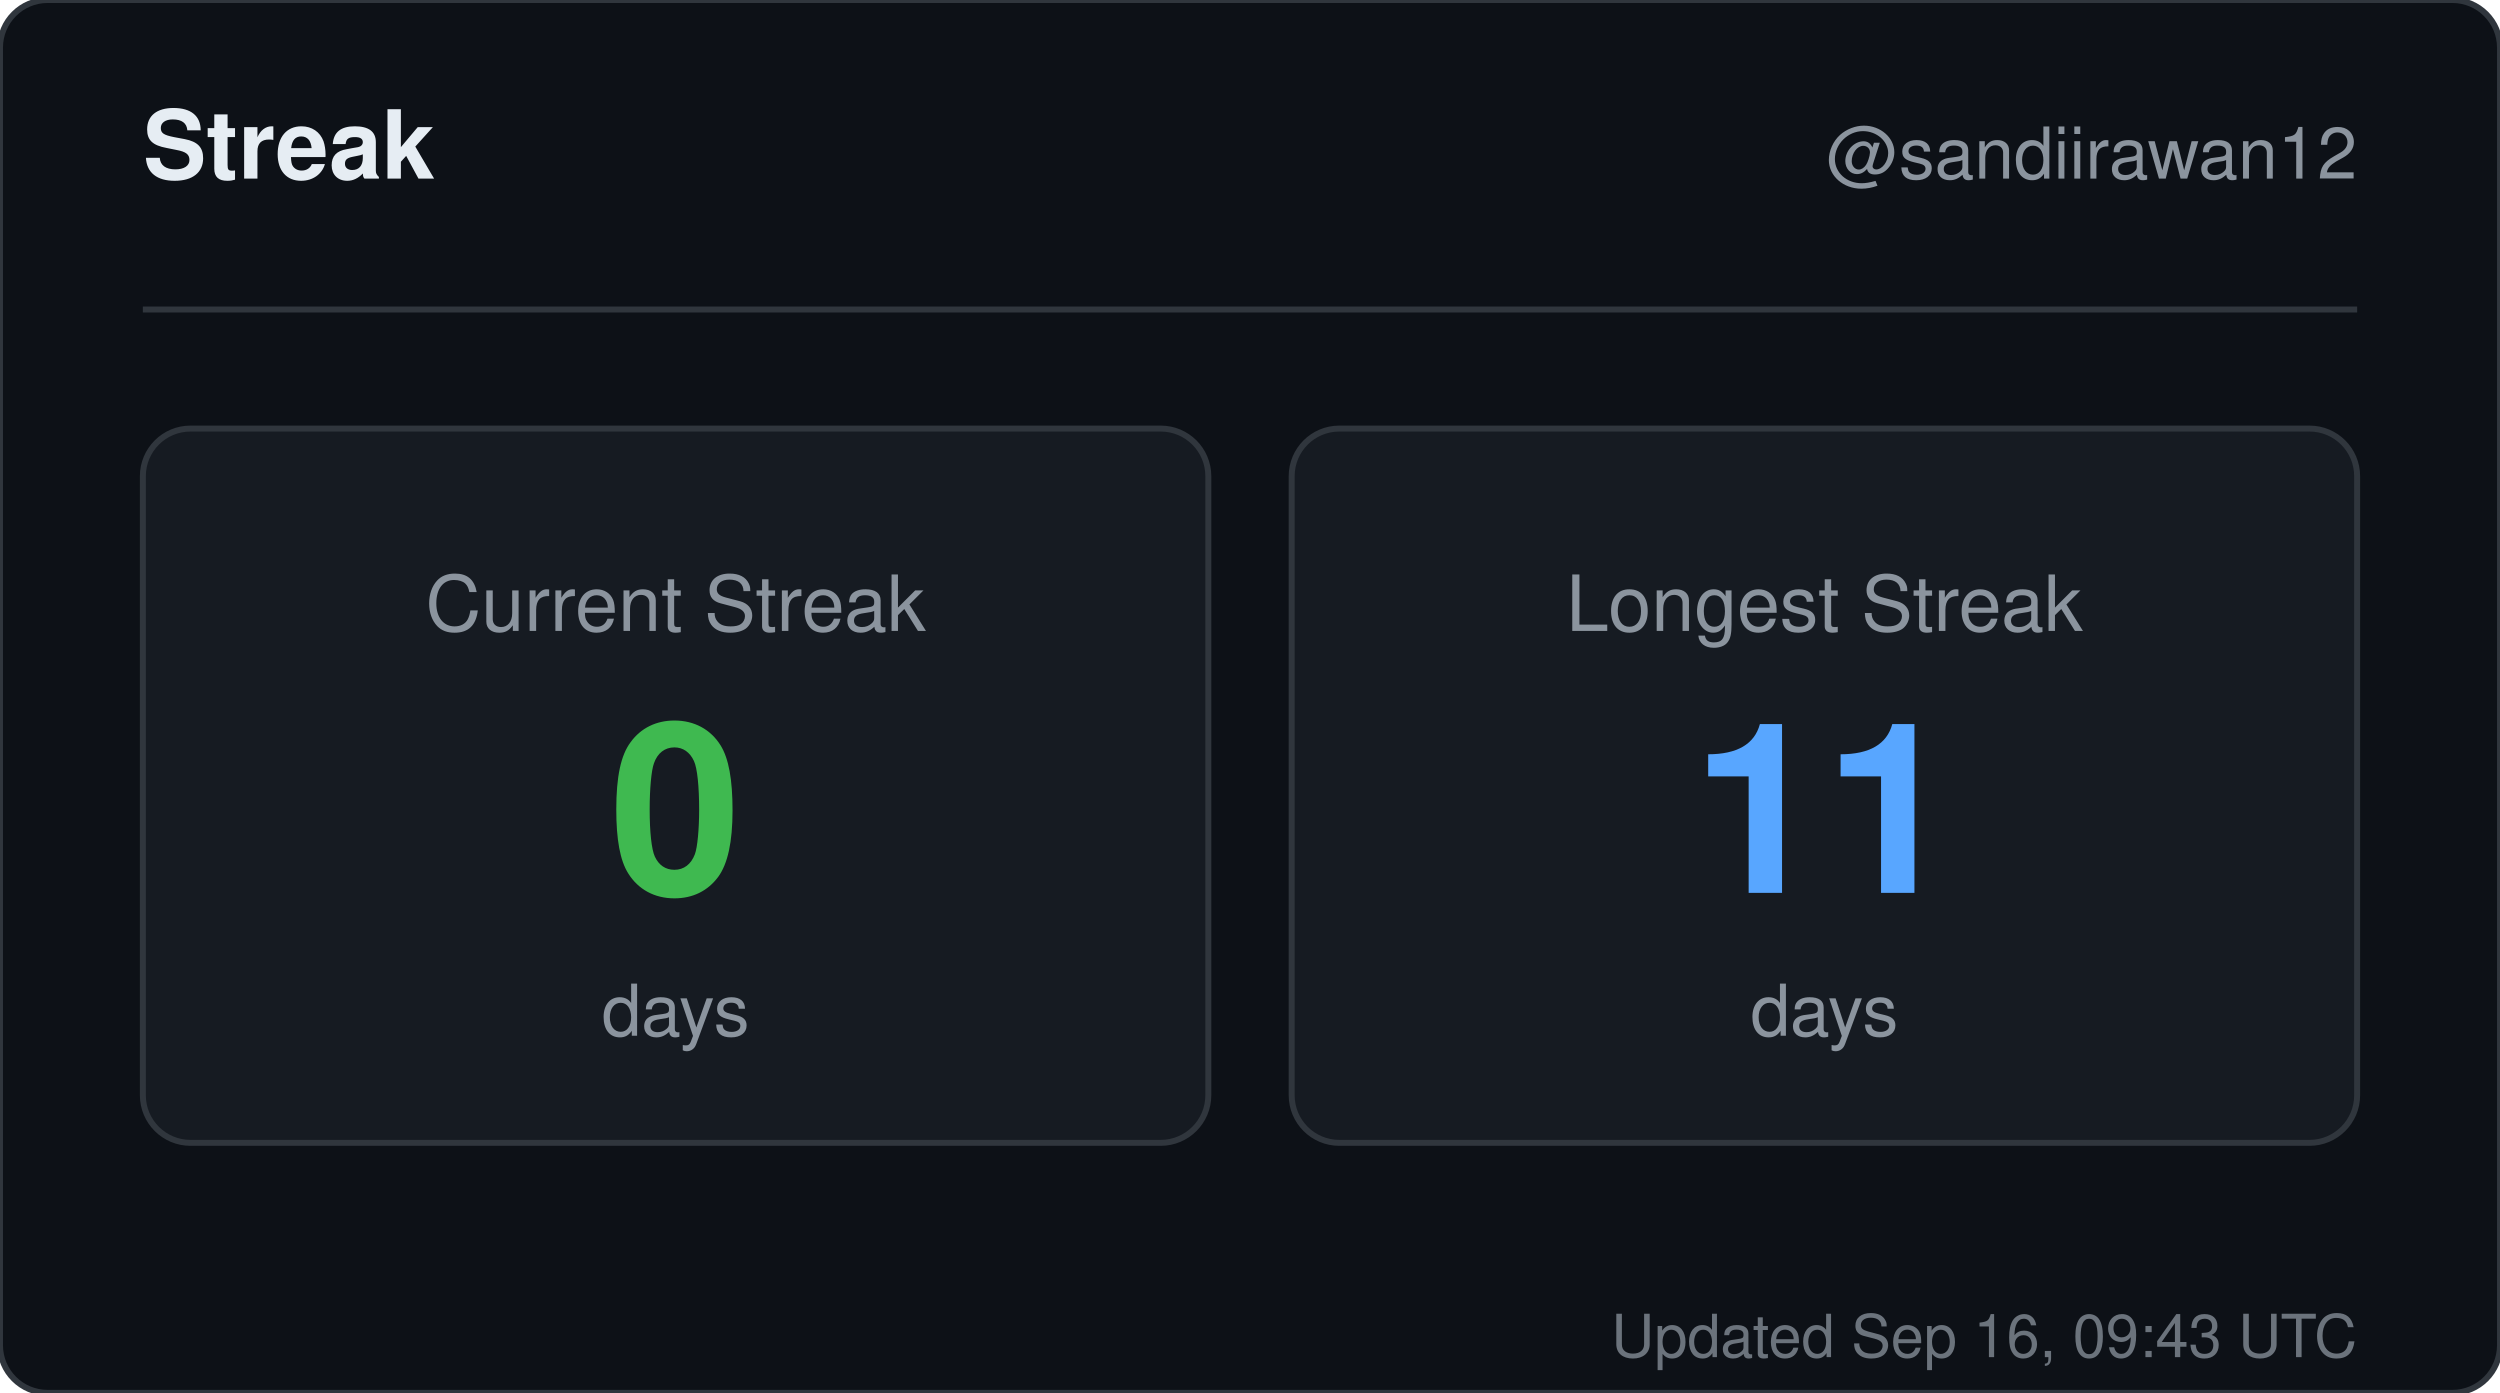
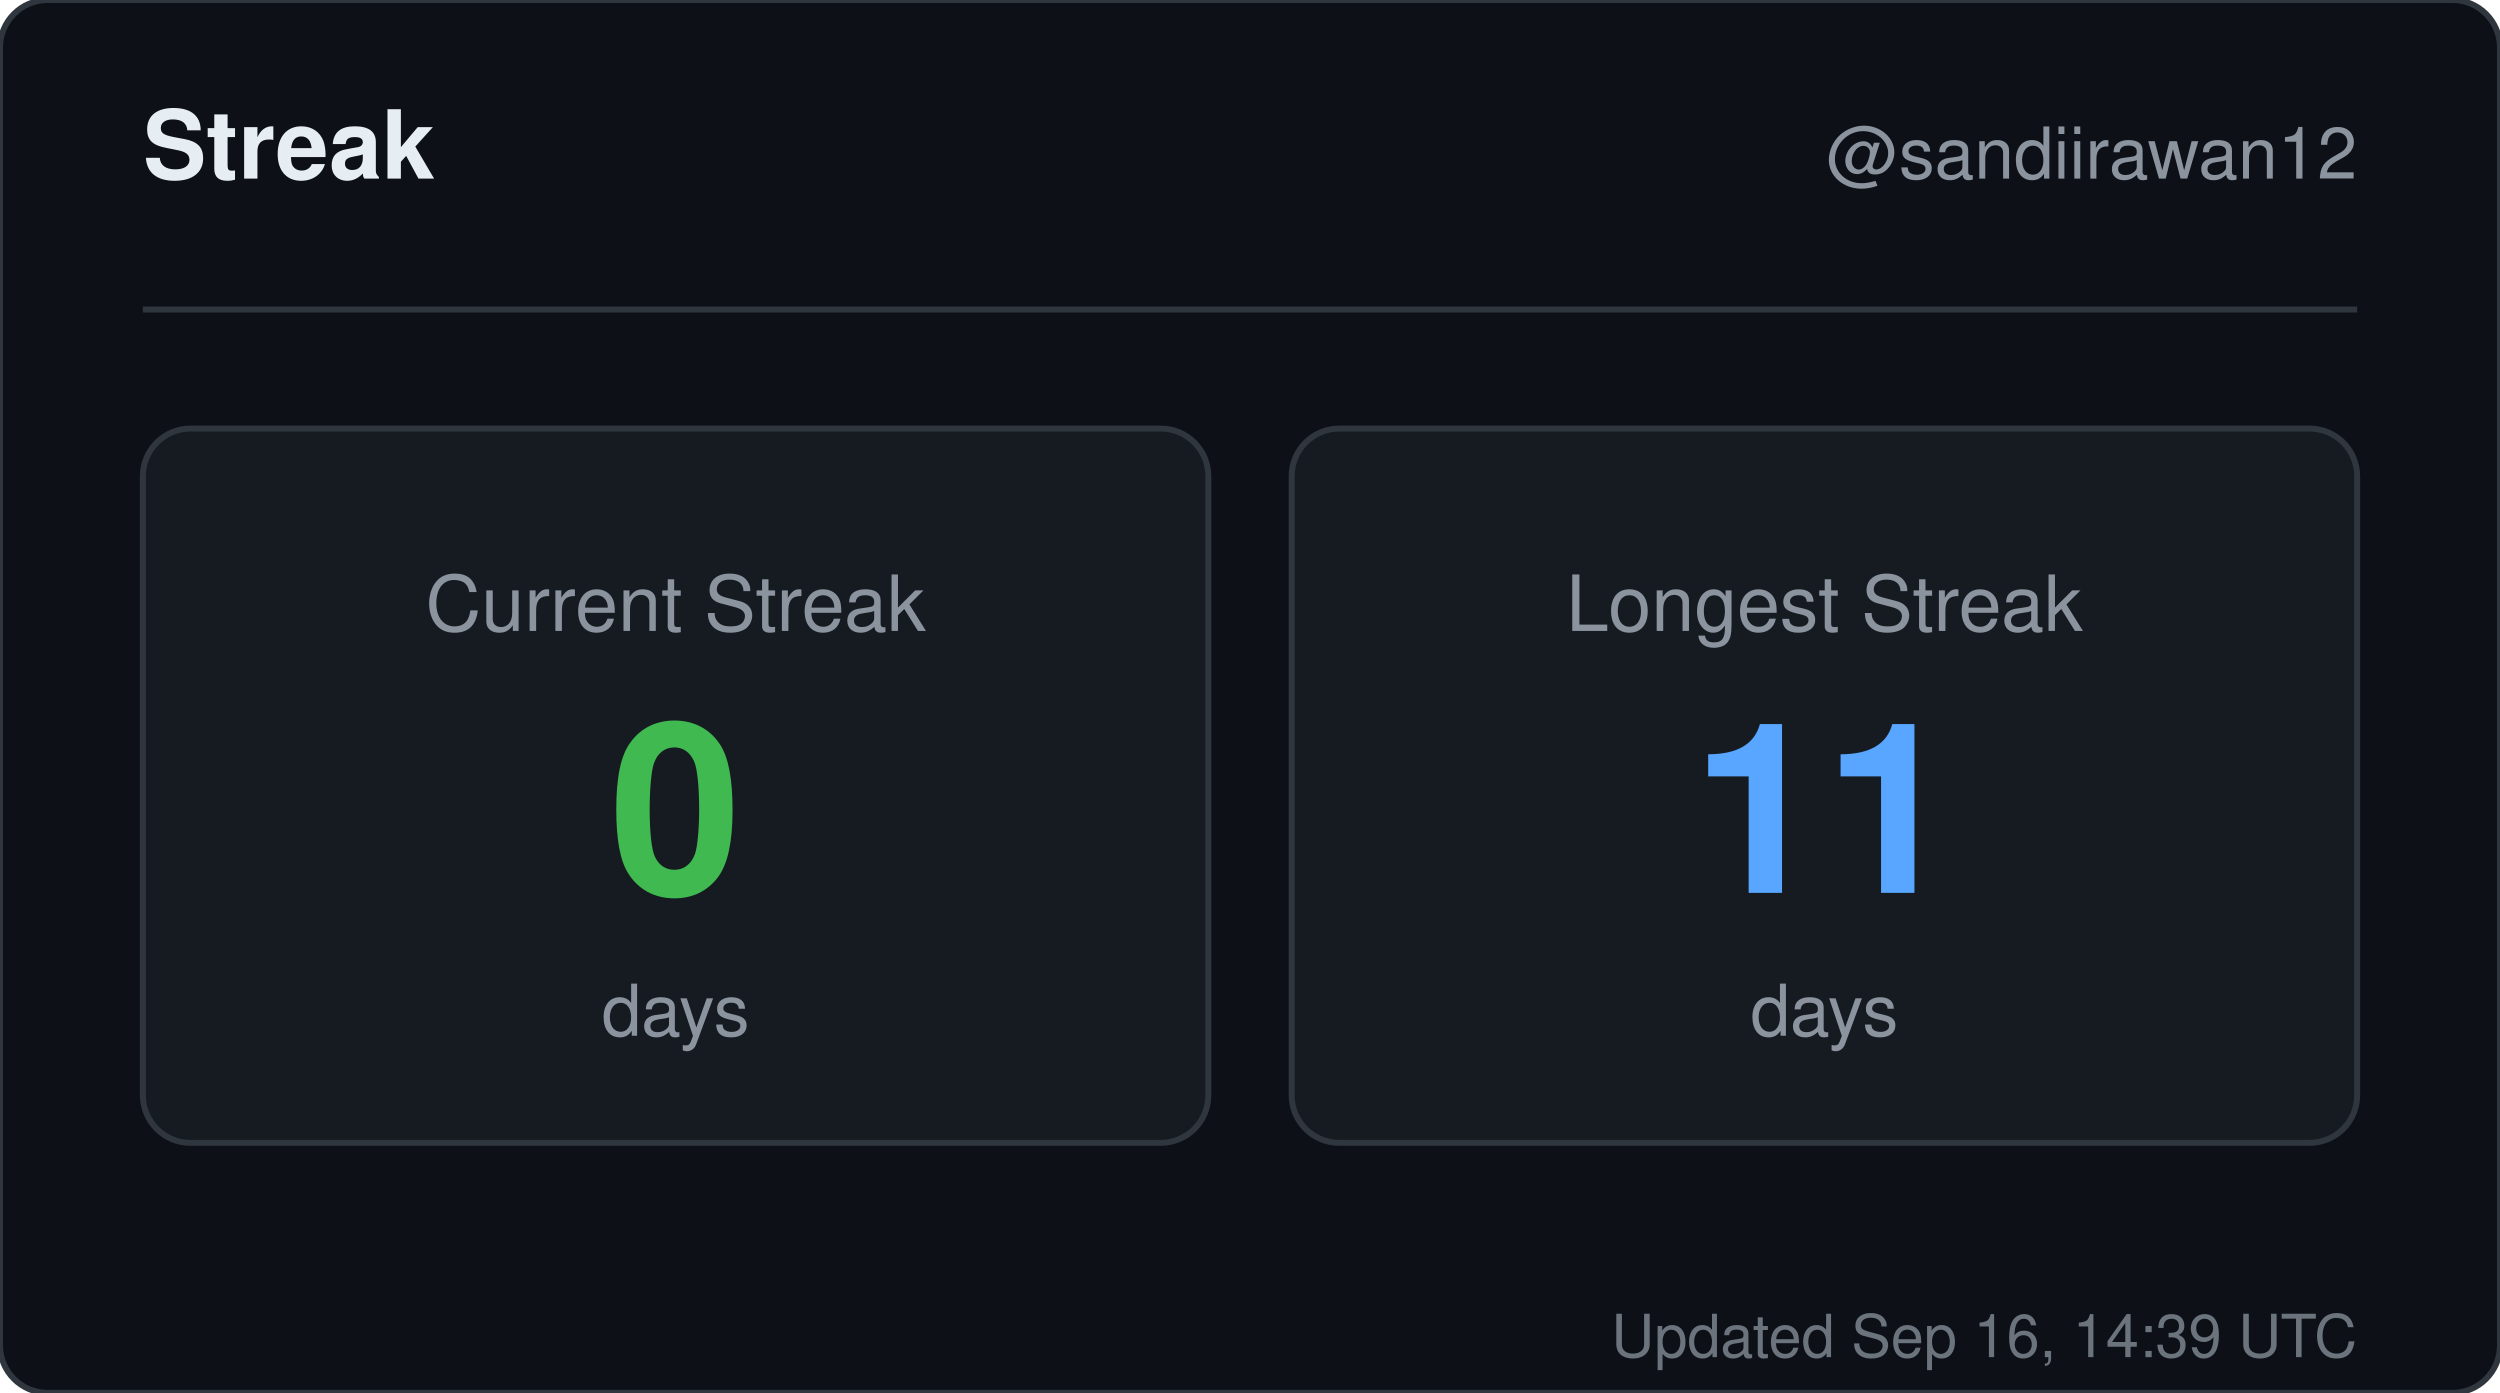
<svg xmlns="http://www.w3.org/2000/svg" width="420" height="234" viewBox="0 0 420 234" role="img" aria-label="Streak for sandiirawan12">
  <rect width="420" height="234" rx="8" fill="#0d1117" stroke="#30363d" />
  <g font-family="-apple-system, BlinkMacSystemFont, Segoe UI, Helvetica, Arial, sans-serif">
    <text x="24" y="30" fill="#e6edf3" font-size="16" font-weight="700">Streak</text>
    <text x="396" y="30" fill="#8b949e" font-size="12" text-anchor="end">@sandiirawan12</text>
    <line x1="24" y1="52" x2="396" y2="52" stroke="#30363d" />
    <rect x="24" y="72" width="179" height="120" rx="8" fill="#161b22" stroke="#30363d" />
    <text x="113.5" y="106" fill="#8b949e" font-size="13" text-anchor="middle">Current Streak</text>
    <text x="113.5" y="150" fill="#3fb950" font-size="40" font-weight="700" text-anchor="middle">0</text>
    <text x="113.5" y="174" fill="#8b949e" font-size="12" text-anchor="middle">days</text>
    <rect x="217" y="72" width="179" height="120" rx="8" fill="#161b22" stroke="#30363d" />
    <text x="306.5" y="106" fill="#8b949e" font-size="13" text-anchor="middle">Longest Streak</text>
    <text x="306.5" y="150" fill="#58a6ff" font-size="40" font-weight="700" text-anchor="middle">11</text>
    <text x="306.5" y="174" fill="#8b949e" font-size="12" text-anchor="middle">days</text>
-     <text x="396" y="228" fill="#8b949e" font-size="10" text-anchor="end" opacity="0.75">Updated Sep 16, 09:43 UTC</text>
+     <text x="396" y="228" fill="#8b949e" font-size="10" text-anchor="end" opacity="0.75">Updated Sep 16, 14:39 UTC</text>
  </g>
</svg>
